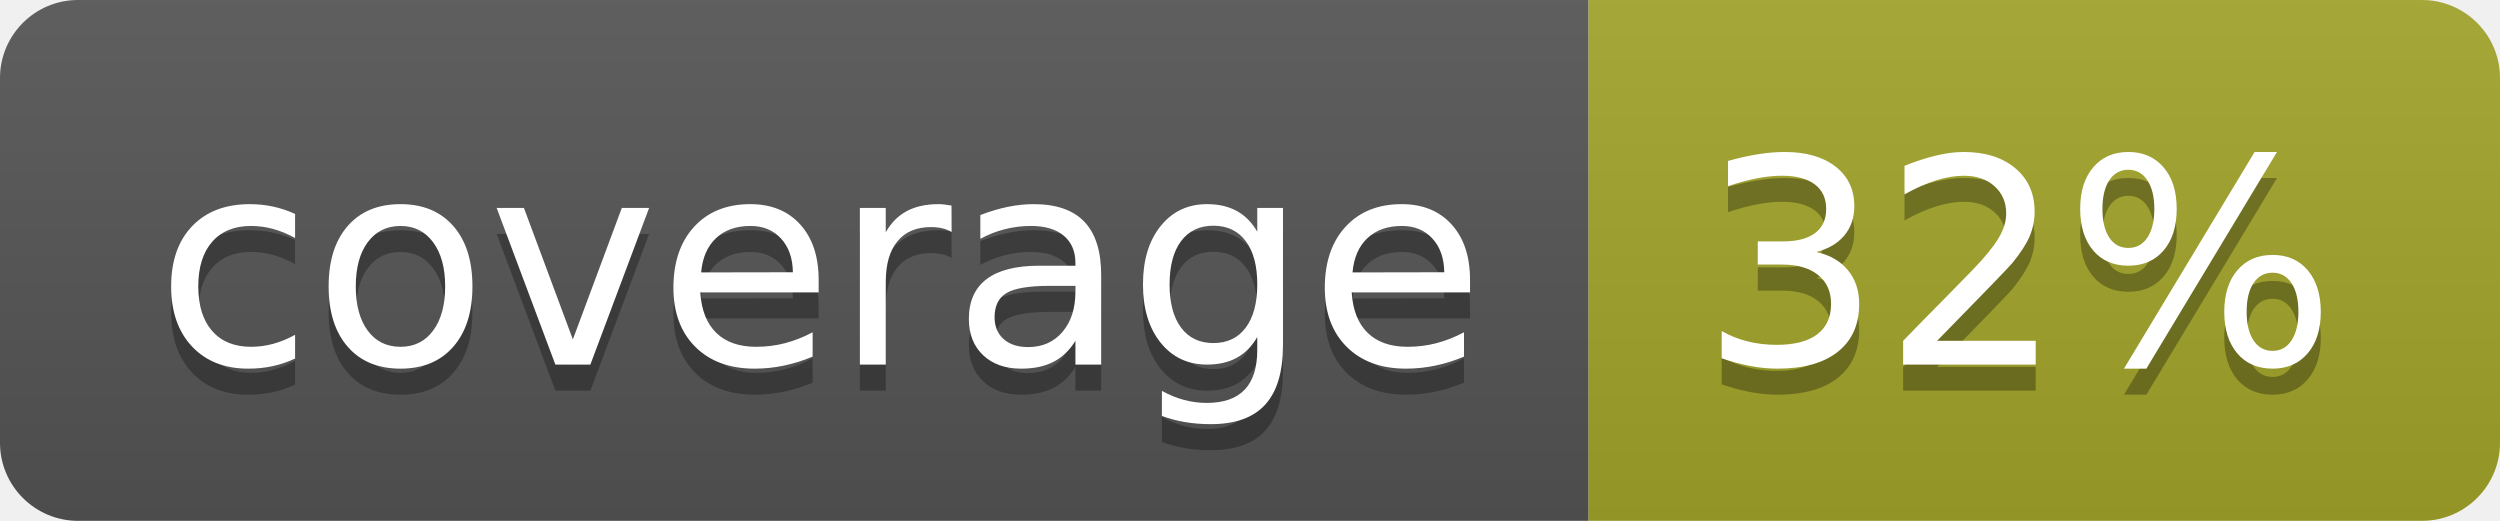
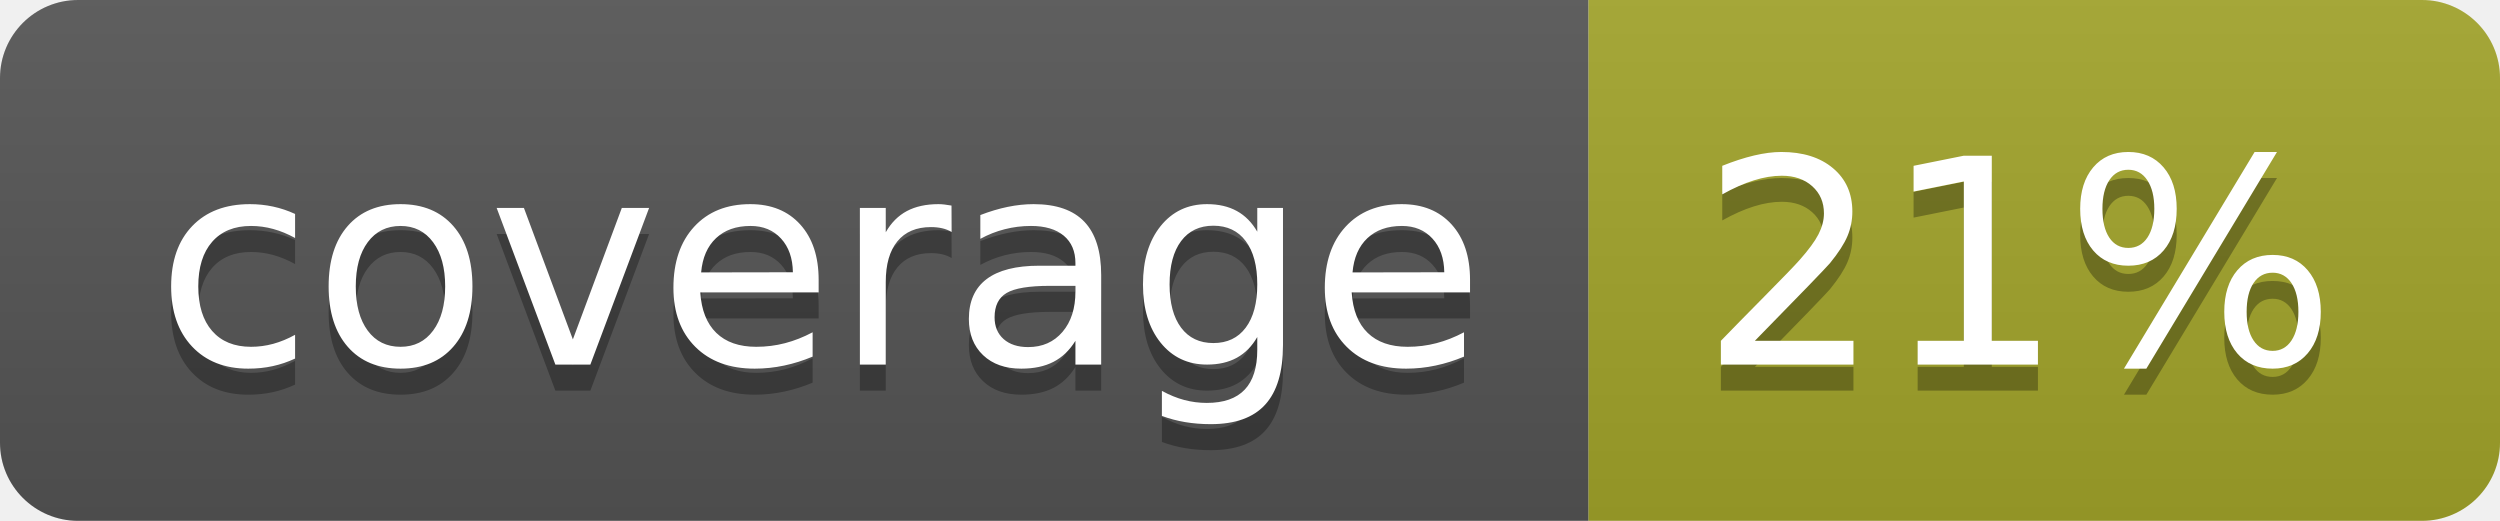
<svg xmlns="http://www.w3.org/2000/svg" width="96" height="20">
  <linearGradient id="b" x2="0" y2="100%">
    <stop offset="0" stop-color="#bbb" stop-opacity=".1" />
    <stop offset="1" stop-opacity=".1" />
  </linearGradient>
  <clipPath id="a">
    <rect width="96" height="20" rx="3" fill="#fff" />
  </clipPath>
  <g clip-path="url(#a)">
    <path fill="#555" d="M0 0h61v20H0z" />
    <path fill="#A3A52A" d="M61 0h35v20H61z" />
    <path fill="url(#b)" d="M0 0h96v20H0z" />
  </g>
  <g fill="#fff" text-anchor="middle" font-family="DejaVu Sans,Verdana,Geneva,sans-serif" font-size="110">
    <text x="315" y="150" fill="#010101" fill-opacity=".3" transform="scale(.1)" textLength="510">coverage</text>
    <text x="315" y="140" transform="scale(.1)" textLength="510">coverage</text>
-     <text x="775" y="150" fill="#010101" fill-opacity=".3" transform="scale(.1)" textLength="250">32%</text>
-     <text x="775" y="140" transform="scale(.1)" textLength="250">32%</text>
+     <text x="775" y="150" fill="#010101" fill-opacity=".3" transform="scale(.1)" textLength="250">21%</text>
+     <text x="775" y="140" transform="scale(.1)" textLength="250">21%</text>
  </g>
</svg>
